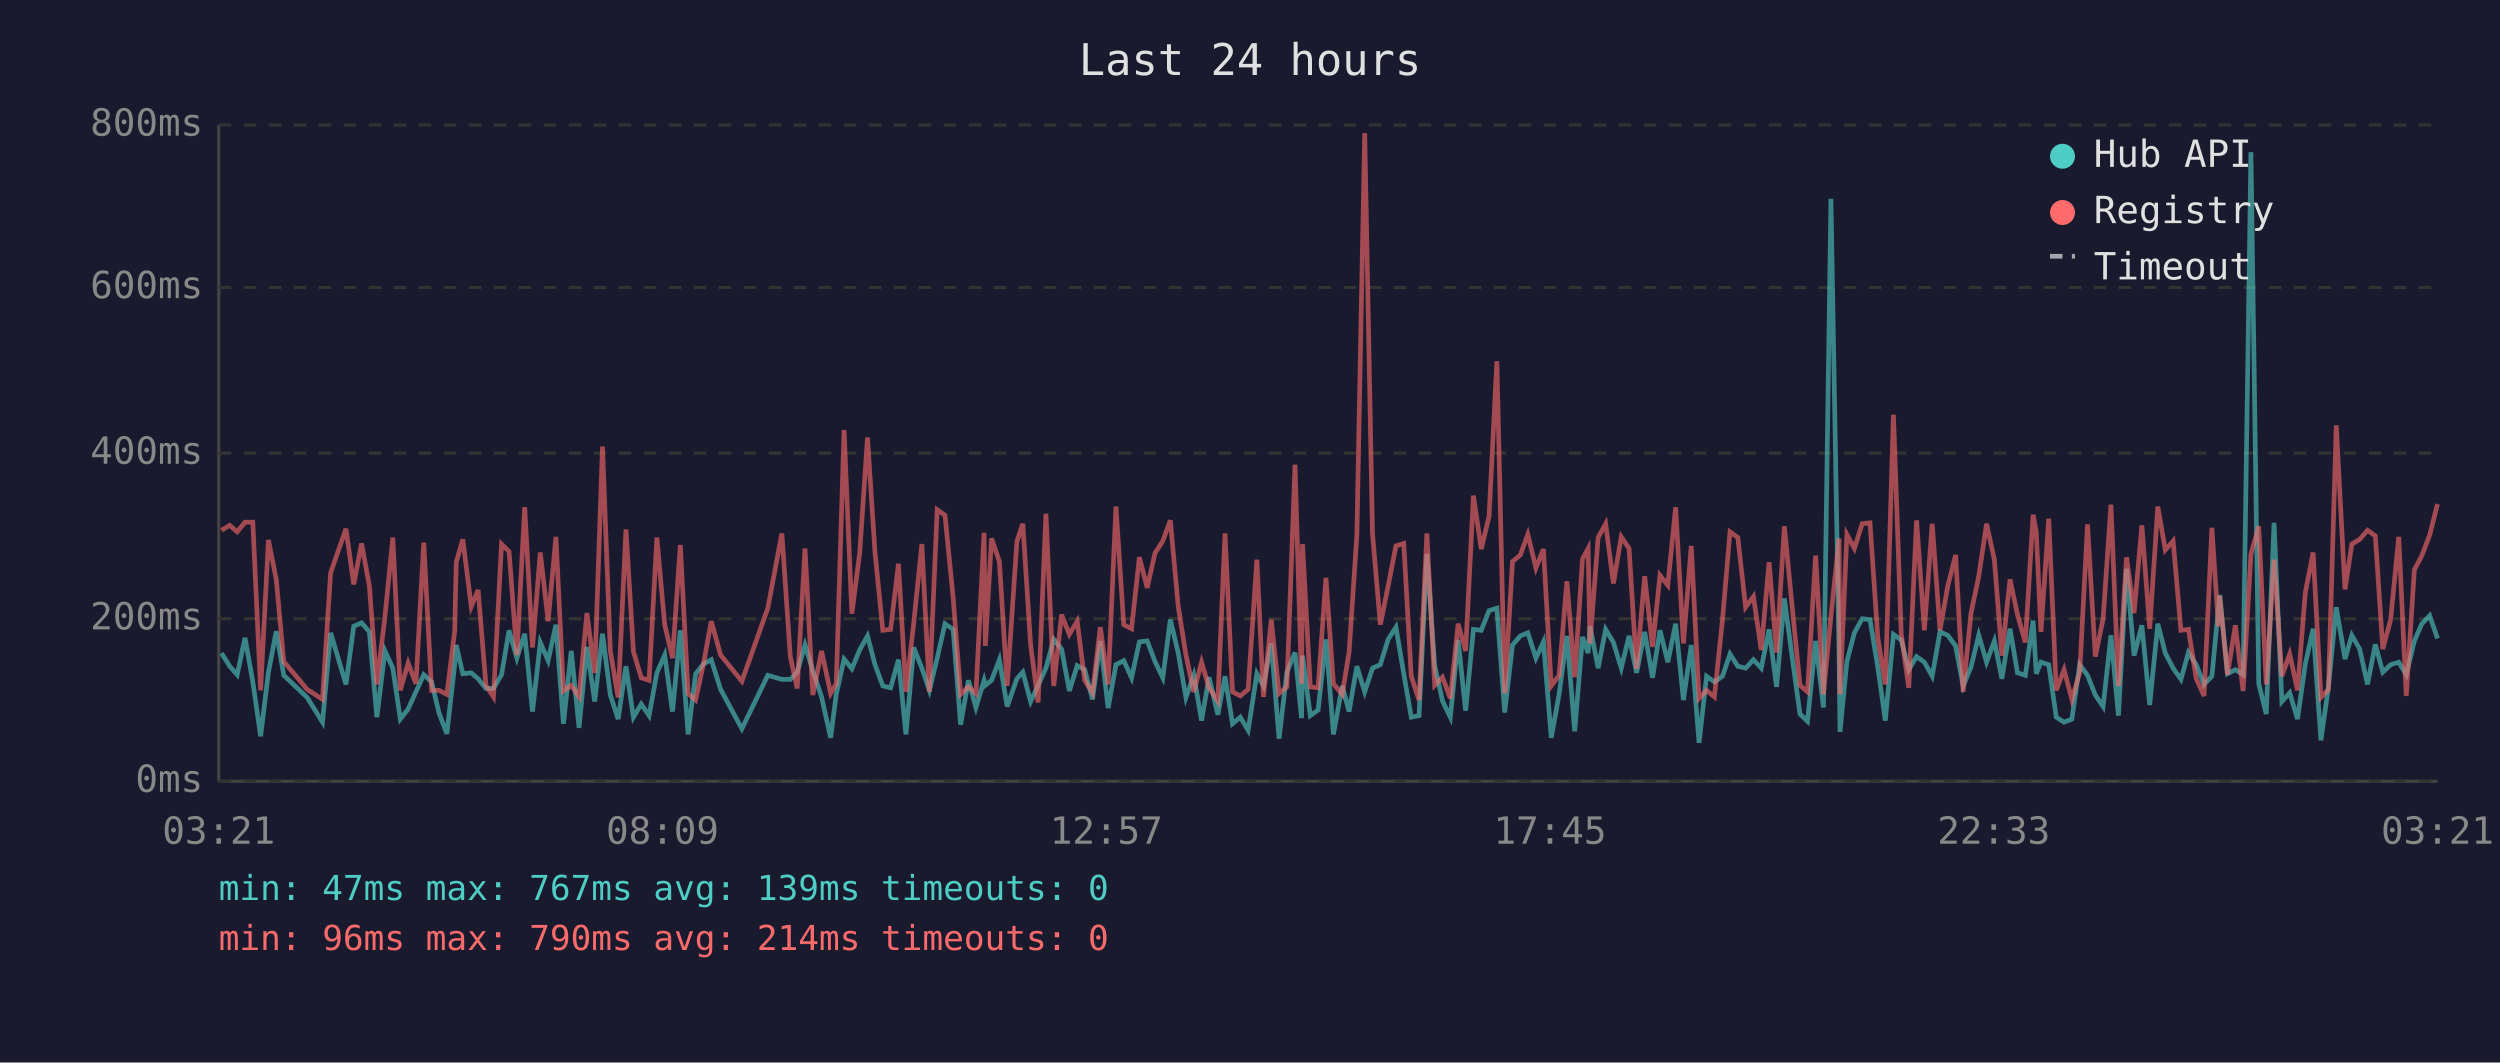
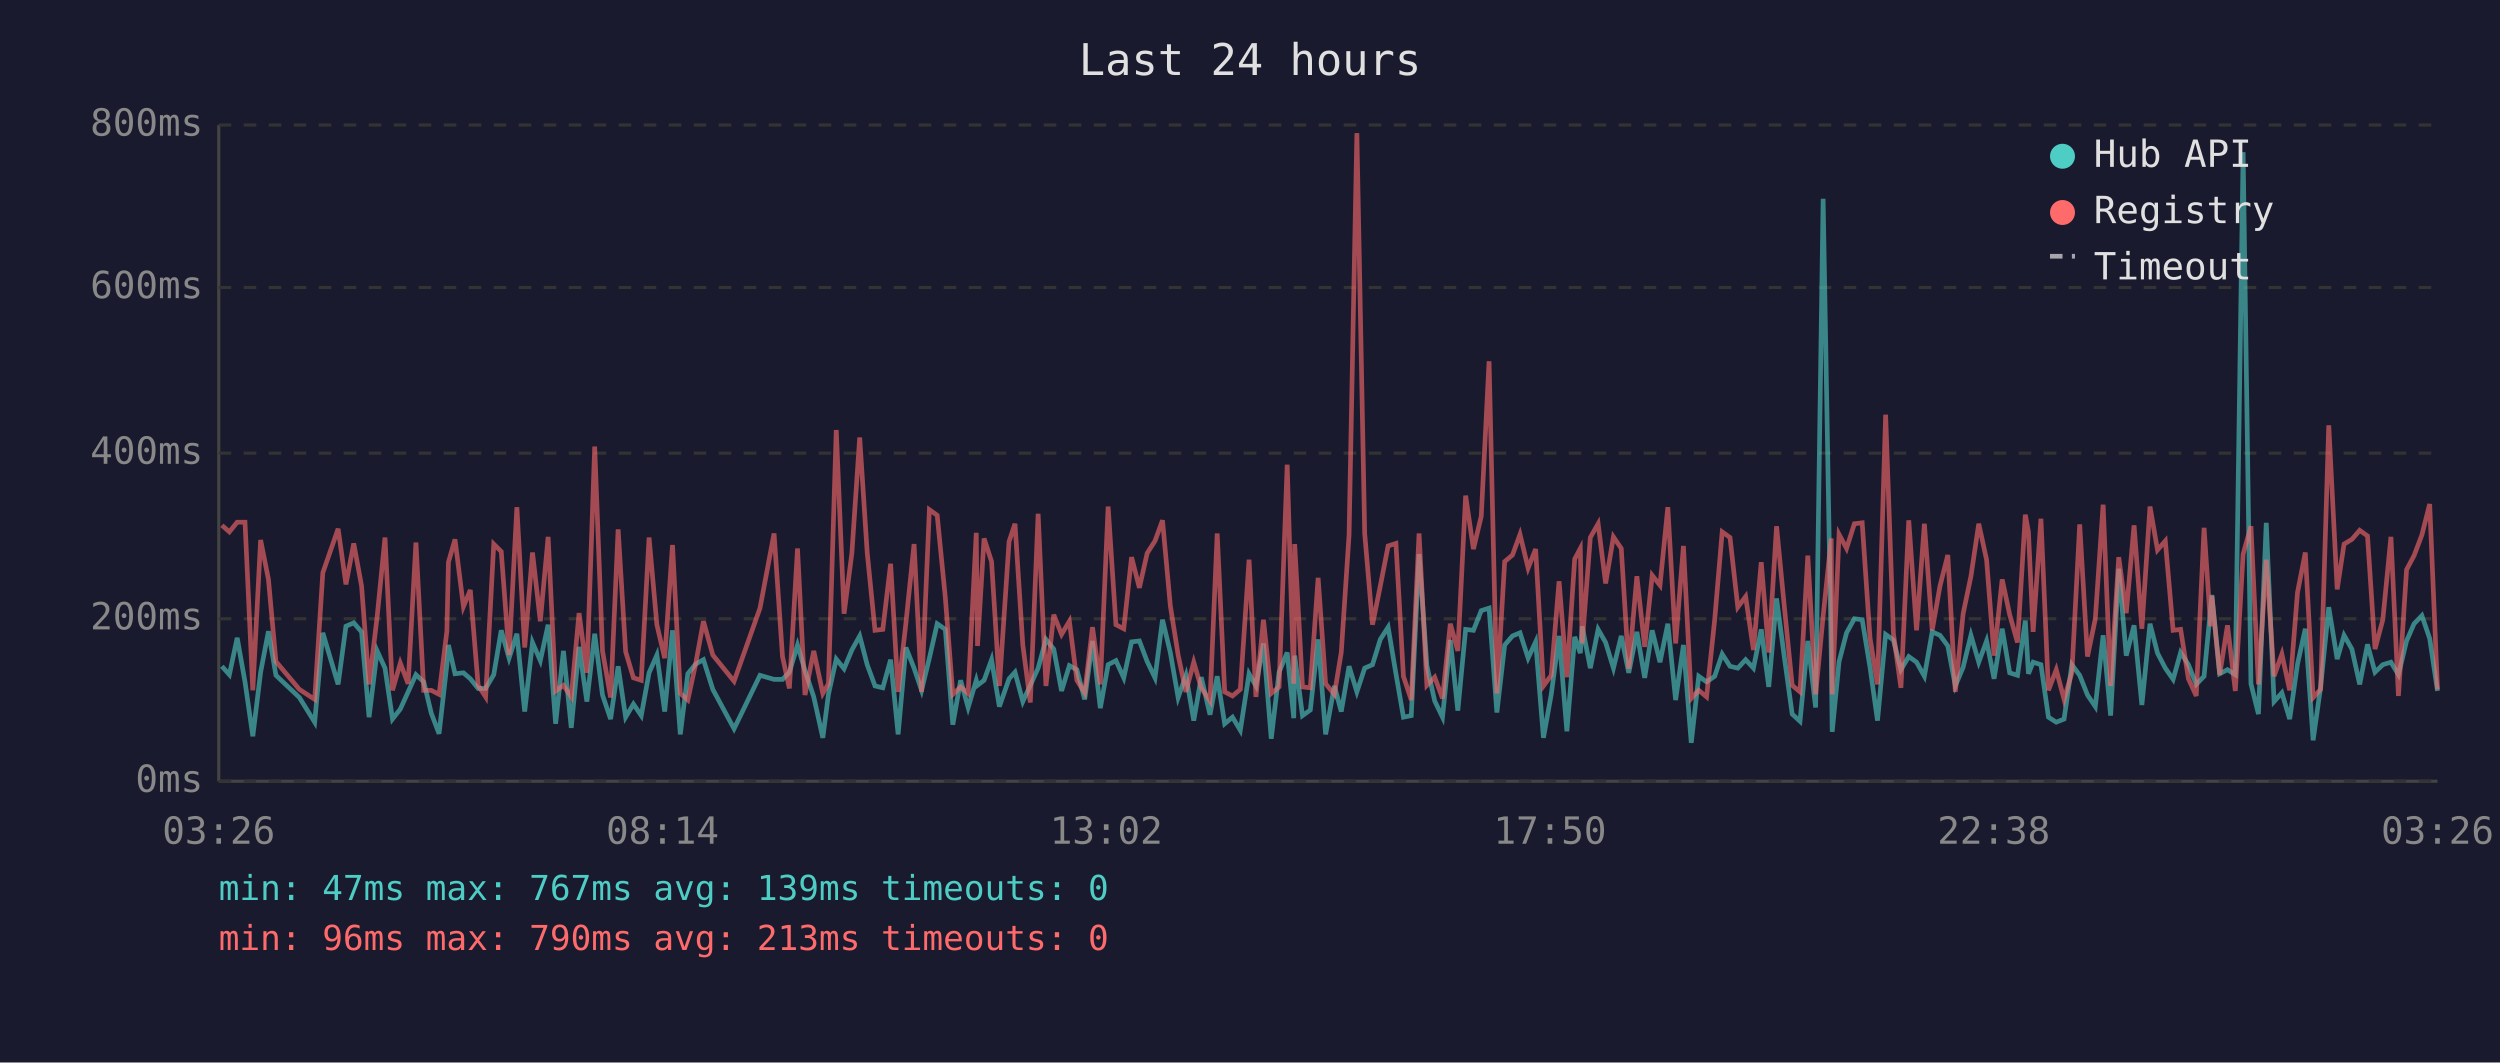
<svg xmlns="http://www.w3.org/2000/svg" viewBox="0 0 800 340" font-family="monospace" font-size="12">
  <rect width="800" height="340" fill="#1a1a2e" />
  <text x="400" y="24" fill="#e0e0e0" font-size="14" text-anchor="middle">Last 24 hours</text>
  <line x1="70" y1="40" x2="70" y2="250" stroke="#444" stroke-width="1" />
  <line x1="70" y1="250" x2="780" y2="250" stroke="#444" stroke-width="1" />
  <line x1="70" y1="250" x2="780" y2="250" stroke="#333" stroke-width="1" stroke-dasharray="4" />
  <text x="65" y="250" fill="#888" text-anchor="end" dominant-baseline="middle">0ms</text>
  <line x1="70" y1="198" x2="780" y2="198" stroke="#333" stroke-width="1" stroke-dasharray="4" />
  <text x="65" y="198" fill="#888" text-anchor="end" dominant-baseline="middle">200ms</text>
  <line x1="70" y1="145" x2="780" y2="145" stroke="#333" stroke-width="1" stroke-dasharray="4" />
  <text x="65" y="145" fill="#888" text-anchor="end" dominant-baseline="middle">400ms</text>
  <line x1="70" y1="92" x2="780" y2="92" stroke="#333" stroke-width="1" stroke-dasharray="4" />
  <text x="65" y="92" fill="#888" text-anchor="end" dominant-baseline="middle">600ms</text>
  <line x1="70" y1="40" x2="780" y2="40" stroke="#333" stroke-width="1" stroke-dasharray="4" />
  <text x="65" y="40" fill="#888" text-anchor="end" dominant-baseline="middle">800ms</text>
-   <text x="70" y="270" fill="#888" text-anchor="middle">03:21</text>
-   <text x="212" y="270" fill="#888" text-anchor="middle">08:09</text>
-   <text x="354" y="270" fill="#888" text-anchor="middle">12:57</text>
-   <text x="496" y="270" fill="#888" text-anchor="middle">17:45</text>
-   <text x="638" y="270" fill="#888" text-anchor="middle">22:33</text>
-   <text x="780" y="270" fill="#888" text-anchor="middle">03:21</text>
-   <polyline points="70.9,209.0 73.5,213.2 75.9,215.9 78.4,204.1 80.9,218.2 83.4,235.6 85.9,215.1 88.4,202.0 90.8,216.1 98.3,223.2 103.2,231.1 105.8,202.5 110.7,219.0 113.2,200.4 115.7,199.3 118.2,202.2 120.6,229.5 123.2,208.3 125.7,213.8 128.1,230.1 130.6,226.9 133.1,221.4 135.6,215.9 138.1,218.2 140.5,228.2 143.0,234.8 145.5,212.7 146.0,206.4 148.1,215.6 150.8,215.3 153.0,217.2 155.5,220.3 157.9,220.3 160.5,215.9 162.9,201.7 165.4,210.6 167.9,202.8 170.4,227.7 172.9,205.6 175.4,211.4 177.9,199.9 180.3,231.6 182.8,208.3 185.3,232.9 187.8,207.0 190.3,224.5 192.8,202.8 195.3,222.4 197.8,230.1 200.3,213.2 202.7,229.5 205.2,225.3 207.7,229.0 210.2,215.3 212.7,209.6 215.2,227.7 217.7,201.7 220.2,235.0 222.6,215.6 225.1,212.5 227.6,211.1 230.6,220.6 237.4,233.2 245.7,216.1 250.2,217.4 252.9,217.4 255.1,215.1 257.6,206.4 260.1,214.6 262.9,223.0 265.8,236.1 267.6,222.2 270.1,210.9 272.6,214.0 275.1,208.0 277.6,203.5 280.0,212.7 282.5,219.5 285.0,220.1 287.5,211.1 289.9,235.0 292.4,207.2 295.0,213.8 297.4,220.9 299.9,210.6 302.4,199.6 305.0,201.4 307.4,231.9 309.9,217.7 312.3,226.4 314.9,217.7 315.3,219.3 317.3,217.7 319.8,211.1 322.3,226.1 325.4,217.2 327.3,215.1 329.8,224.5 332.2,219.3 334.7,213.8 337.2,204.6 339.7,207.7 342.2,221.1 344.7,213.0 347.1,214.3 349.6,223.8 352.1,205.1 354.6,226.6 357.1,212.7 359.6,211.4 362.1,216.9 364.6,205.4 367.1,205.1 369.6,211.7 372.1,216.9 374.5,198.3 377.0,208.8 379.5,223.2 382.0,216.1 384.5,230.6 386.9,216.7 389.7,228.7 392.0,216.4 394.4,231.6 396.9,229.5 399.4,233.7 402.2,215.6 404.3,219.5 406.8,205.9 409.3,236.4 411.8,215.1 414.4,208.8 416.5,229.8 416.8,209.8 419.3,229.0 421.8,227.2 424.3,204.6 426.7,235.0 429.5,219.5 431.7,227.7 434.2,213.2 436.7,221.4 439.2,213.8 441.7,212.7 444.2,204.6 446.7,200.7 449.2,215.6 451.6,229.5 454.1,229.0 456.6,177.3 459.1,213.0 461.6,224.3 464.1,229.5 466.6,204.8 469.0,227.4 471.5,201.4 474.0,201.7 476.5,195.4 479.0,194.6 481.5,228.0 484.0,206.4 486.5,203.5 488.9,202.5 491.5,210.6 493.9,205.4 496.4,236.1 498.9,222.2 501.4,203.5 503.9,234.0 506.4,203.8 508.2,209.0 508.8,200.4 511.4,213.8 513.8,201.4 516.3,205.6 518.8,213.8 521.3,203.5 523.7,215.3 526.3,202.2 528.8,216.9 531.2,201.7 533.7,211.9 536.2,199.6 538.7,224.0 541.2,206.4 543.7,237.7 546.1,216.4 548.6,218.2 551.2,216.4 553.6,209.3 556.1,213.2 558.6,213.8 561.1,211.1 563.6,213.8 566.1,201.4 568.5,219.8 571.0,191.5 573.5,210.4 576.0,228.5 578.4,230.8 581.0,205.1 583.5,226.4 585.9,63.6 588.5,209.3 588.8,234.2 591.0,211.7 593.4,202.5 595.9,198.0 598.4,198.3 600.9,213.5 603.3,230.6 605.9,203.0 608.4,204.8 610.8,214.3 613.3,210.1 615.8,211.9 618.3,216.4 620.8,202.2 623.3,203.3 625.8,206.7 628.2,219.5 630.7,213.5 633.2,203.3 635.7,211.9 638.2,205.1 640.6,217.2 643.2,201.2 645.6,215.3 648.1,216.1 650.6,198.6 651.6,215.6 653.1,211.9 655.6,212.7 658.0,229.5 660.5,231.1 663.0,230.1 665.5,212.7 668.0,216.1 670.5,222.4 673.0,226.1 675.5,203.3 677.9,229.0 680.5,182.0 682.9,209.8 685.4,200.1 687.9,225.6 690.5,199.6 692.9,209.0 695.4,213.8 697.9,217.4 700.3,208.8 702.8,212.7 705.3,219.0 707.8,216.4 709.9,194.6 710.3,190.4 712.8,215.6 715.3,214.3 717.8,215.9 720.3,48.7 722.8,218.8 725.2,228.5 727.7,167.3 730.2,224.5 732.7,221.7 735.2,230.1 737.7,212.5 740.2,201.2 742.7,236.9 745.1,219.8 747.6,194.3 750.4,210.9 752.6,203.3 755.1,207.7 757.6,219.0 760.1,206.2 762.5,215.1 765.0,212.7 767.6,211.9 770.0,215.9 772.6,205.1 775.0,199.6 777.5,197.0 780.0,204.3" fill="none" stroke="#4ecdc4" stroke-width="1.5" opacity="0.6" />
-   <polyline points="70.9,169.7 73.5,168.1 75.9,170.2 78.4,167.1 80.9,167.1 83.4,220.9 85.9,172.8 88.4,185.4 90.8,211.7 98.3,220.6 103.2,223.8 105.8,183.3 110.7,169.2 113.2,187.0 115.7,173.9 118.2,187.5 120.6,219.0 123.2,197.2 125.7,172.0 128.1,220.9 130.6,212.2 133.1,218.8 135.6,173.6 138.1,220.9 140.5,220.9 143.0,222.2 145.5,202.0 146.0,179.9 148.1,172.6 150.8,194.1 153.0,188.8 155.5,219.3 157.9,223.0 160.5,174.1 162.9,176.5 165.4,209.6 167.9,162.3 170.4,207.2 172.9,176.8 175.4,198.8 177.9,171.8 180.3,221.1 182.8,219.3 185.3,223.0 187.8,196.2 190.3,215.3 192.8,142.9 195.3,208.3 197.8,223.2 200.3,169.4 202.7,208.5 205.2,216.9 207.7,217.7 210.2,172.0 212.7,199.9 215.2,210.6 217.7,174.4 220.2,221.9 222.6,224.0 225.1,212.5 227.6,198.8 230.6,209.6 237.4,218.0 245.7,194.6 250.2,170.7 252.9,210.1 255.1,220.3 257.6,175.5 260.1,222.4 262.9,208.3 265.8,221.9 267.6,218.8 270.1,137.6 272.6,196.4 275.1,177.0 277.6,140.0 280.0,176.8 282.5,201.7 285.0,201.4 287.5,180.4 289.9,221.4 292.4,199.3 295.0,174.1 297.4,221.4 299.9,163.1 302.4,164.9 305.0,191.2 307.4,222.2 309.9,219.8 312.3,221.9 314.9,170.5 315.3,206.7 317.3,172.3 319.8,179.7 322.3,219.5 325.4,173.3 327.3,167.6 329.8,206.4 332.2,224.8 334.7,164.4 337.2,219.5 339.7,196.7 342.2,203.0 344.7,198.8 347.1,217.7 349.6,221.7 352.1,200.7 354.6,219.0 357.1,162.1 359.6,199.9 362.1,201.2 364.6,178.3 367.1,188.1 369.6,177.0 372.1,173.1 374.5,166.5 377.0,193.8 379.5,209.6 382.0,221.4 384.5,211.9 386.9,220.1 389.7,224.3 392.0,170.7 394.4,221.4 396.9,222.7 399.4,220.6 402.2,179.1 404.3,223.0 406.8,198.3 409.3,221.9 411.8,219.8 414.4,148.7 416.5,218.8 416.8,174.1 419.3,219.8 421.8,220.1 424.3,184.9 426.7,218.8 429.5,222.2 431.7,208.8 434.2,171.2 436.7,42.6 439.2,170.7 441.7,199.9 444.2,187.5 446.7,174.7 449.2,173.9 451.6,216.4 454.1,224.0 456.6,170.7 459.1,219.3 461.6,216.7 464.1,223.5 466.6,199.6 469.0,208.3 471.5,158.6 474.0,175.7 476.5,165.2 479.0,115.6 481.5,221.9 484.0,179.7 486.5,177.6 488.9,171.0 491.5,181.8 493.9,175.7 496.4,219.5 498.9,216.1 501.4,186.0 503.9,216.7 506.4,178.9 508.2,175.5 508.8,205.9 511.4,172.0 513.8,167.6 516.3,186.7 518.8,171.8 521.3,175.5 523.7,214.0 526.3,184.4 528.8,207.0 531.2,184.1 533.7,187.3 536.2,162.3 538.7,205.9 541.2,174.7 543.7,223.5 546.1,220.9 548.6,223.0 551.2,198.3 553.6,170.2 556.1,172.0 558.6,194.3 561.1,190.9 563.6,208.0 566.1,179.9 568.5,208.8 571.0,168.4 573.5,194.3 576.0,219.3 578.4,221.4 581.0,177.8 583.5,222.2 585.9,197.2 588.5,172.3 588.8,222.2 591.0,171.0 593.4,175.5 595.9,167.6 598.4,167.3 600.9,204.1 603.3,219.0 605.9,132.7 608.4,202.8 610.8,220.1 613.3,166.5 615.8,201.7 618.3,167.6 620.8,201.7 623.3,187.5 625.8,177.6 628.2,221.4 630.7,196.4 633.2,184.4 635.7,167.6 638.2,179.1 640.6,209.8 643.2,185.4 645.6,196.7 648.1,205.6 650.6,164.7 651.6,170.2 653.1,202.2 655.6,166.0 658.0,220.9 660.5,214.3 663.0,223.8 665.5,215.3 668.0,167.8 670.5,210.1 673.0,198.0 675.5,161.5 677.9,219.5 680.5,178.3 682.9,196.2 685.4,168.1 687.9,201.2 690.5,162.1 692.9,176.0 695.4,173.1 697.9,201.7 700.3,201.4 702.8,217.2 705.3,222.7 707.8,168.9 709.9,200.4 710.3,190.7 712.8,215.9 715.3,200.1 717.8,221.1 720.3,177.3 722.8,168.4 725.2,219.0 727.7,179.1 730.2,216.4 732.7,209.3 735.2,220.9 737.7,189.6 740.2,176.8 742.7,223.2 745.1,220.6 747.6,136.1 750.4,188.6 752.6,174.1 755.1,172.6 757.6,169.7 760.1,171.5 762.5,207.7 765.0,198.3 767.6,171.8 770.0,222.7 772.6,182.3 775.0,177.8 777.5,171.2 780.0,161.3" fill="none" stroke="#ff6b6b" stroke-width="1.5" opacity="0.6" />
+   <text x="70" y="270" fill="#888" text-anchor="middle">03:26</text>
+   <text x="212" y="270" fill="#888" text-anchor="middle">08:14</text>
+   <text x="354" y="270" fill="#888" text-anchor="middle">13:02</text>
+   <text x="496" y="270" fill="#888" text-anchor="middle">17:50</text>
+   <text x="638" y="270" fill="#888" text-anchor="middle">22:38</text>
+   <text x="780" y="270" fill="#888" text-anchor="middle">03:26</text>
+   <polyline points="71.0,213.2 73.4,215.9 75.9,204.1 78.4,218.2 80.9,235.6 83.4,215.1 85.9,202.0 88.3,216.1 95.8,223.2 100.7,231.1 103.3,202.5 108.2,219.0 110.7,200.4 113.2,199.3 115.7,202.2 118.1,229.5 120.7,208.3 123.2,213.8 125.6,230.1 128.1,226.9 130.6,221.4 133.1,215.9 135.6,218.2 138.0,228.2 140.5,234.8 143.0,212.7 143.5,206.4 145.6,215.6 148.3,215.3 150.5,217.2 153.0,220.3 155.4,220.3 158.0,215.9 160.4,201.7 162.9,210.6 165.4,202.8 167.9,227.7 170.4,205.6 172.9,211.4 175.4,199.9 177.8,231.6 180.3,208.3 182.8,232.9 185.3,207.0 187.8,224.5 190.3,202.8 192.8,222.4 195.4,230.1 197.8,213.2 200.2,229.5 202.7,225.3 205.2,229.0 207.7,215.3 210.2,209.6 212.7,227.7 215.2,201.7 217.7,235.0 220.1,215.6 222.6,212.5 225.1,211.1 228.1,220.6 234.9,233.2 243.2,216.1 247.7,217.4 250.4,217.4 252.6,215.1 255.2,206.4 257.6,214.6 260.4,223.0 263.3,236.1 265.1,222.2 267.6,210.9 270.1,214.0 272.6,208.0 275.1,203.5 277.5,212.7 280.0,219.5 282.5,220.1 285.0,211.1 287.4,235.0 289.9,207.2 292.5,213.8 294.9,220.9 297.4,210.6 299.9,199.6 302.5,201.4 304.9,231.9 307.4,217.7 309.8,226.4 312.4,217.7 312.8,219.3 314.9,217.7 317.3,211.1 319.8,226.1 322.9,217.2 324.8,215.1 327.3,224.5 329.7,219.3 332.2,213.8 334.7,204.6 337.2,207.7 339.7,221.1 342.2,213.0 344.6,214.3 347.1,223.8 349.6,205.1 352.1,226.6 354.6,212.7 357.1,211.4 359.6,216.9 362.1,205.4 364.6,205.1 367.1,211.7 369.6,216.9 372.0,198.3 374.5,208.8 377.0,223.2 379.5,216.1 382.0,230.6 384.4,216.7 387.2,228.7 389.5,216.4 391.9,231.6 394.4,229.5 396.9,233.7 399.7,215.6 401.9,219.5 404.3,205.9 406.8,236.4 409.3,215.1 411.9,208.8 414.0,229.8 414.3,209.8 416.8,229.0 419.3,227.2 421.8,204.6 424.2,235.0 427.0,219.5 429.2,227.7 431.7,213.2 434.2,221.4 436.7,213.8 439.2,212.7 441.7,204.6 444.2,200.7 446.7,215.6 449.1,229.5 451.6,229.0 454.1,177.3 456.6,213.0 459.1,224.3 461.6,229.5 464.1,204.8 466.5,227.4 469.0,201.4 471.5,201.7 474.0,195.4 476.5,194.6 479.0,228.0 481.5,206.4 484.0,203.5 486.4,202.5 489.0,210.6 491.4,205.4 493.9,236.1 496.4,222.2 498.9,203.5 501.4,234.0 503.9,203.8 505.7,209.0 506.3,200.4 508.9,213.8 511.4,201.4 513.8,205.6 516.3,213.8 518.8,203.5 521.2,215.3 523.8,202.2 526.3,216.9 528.7,201.7 531.2,211.9 533.7,199.6 536.2,224.0 538.7,206.4 541.2,237.7 543.6,216.4 546.1,218.2 548.7,216.4 551.1,209.3 553.6,213.2 556.1,213.8 558.6,211.1 561.1,213.8 563.6,201.4 566.0,219.8 568.5,191.5 571.0,210.4 573.5,228.5 576.0,230.8 578.5,205.1 581.0,226.4 583.4,63.6 586.0,209.3 586.3,234.2 588.5,211.7 590.9,202.5 593.4,198.0 595.9,198.3 598.4,213.5 600.8,230.6 603.4,203.0 605.9,204.8 608.3,214.3 610.8,210.1 613.3,211.9 615.8,216.4 618.3,202.2 620.8,203.3 623.3,206.7 625.7,219.5 628.2,213.5 630.7,203.3 633.2,211.9 635.7,205.1 638.1,217.2 640.7,201.2 643.1,215.3 645.6,216.1 648.1,198.6 649.1,215.6 650.6,211.9 653.1,212.7 655.5,229.5 658.0,231.1 660.5,230.1 663.0,212.7 665.5,216.1 668.0,222.4 670.5,226.1 673.0,203.3 675.4,229.0 678.0,182.0 680.4,209.8 682.9,200.1 685.4,225.6 688.0,199.6 690.4,209.0 692.9,213.8 695.4,217.4 697.8,208.8 700.3,212.7 702.8,219.0 705.3,216.4 707.4,194.6 707.8,190.4 710.3,215.6 712.8,214.3 715.3,215.9 717.8,48.7 720.3,218.8 722.7,228.5 725.2,167.3 727.7,224.5 730.2,221.7 732.7,230.1 735.2,212.5 737.7,201.2 740.2,236.9 742.6,219.8 745.2,194.3 747.9,210.9 750.1,203.3 752.6,207.7 755.1,219.0 757.6,206.2 760.0,215.1 762.5,212.7 765.1,211.9 767.5,215.9 770.1,205.1 772.5,199.6 775.0,197.0 777.5,204.3 780.0,221.1" fill="none" stroke="#4ecdc4" stroke-width="1.5" opacity="0.6" />
+   <polyline points="71.0,168.1 73.4,170.2 75.9,167.1 78.4,167.1 80.9,220.9 83.4,172.8 85.9,185.4 88.3,211.7 95.8,220.6 100.7,223.8 103.3,183.3 108.2,169.2 110.7,187.0 113.2,173.9 115.7,187.5 118.1,219.0 120.7,197.2 123.2,172.0 125.6,220.9 128.1,212.2 130.6,218.8 133.1,173.6 135.6,220.9 138.0,220.9 140.5,222.2 143.0,202.0 143.5,179.9 145.6,172.6 148.3,194.1 150.5,188.8 153.0,219.3 155.4,223.0 158.0,174.1 160.4,176.5 162.9,209.6 165.4,162.3 167.9,207.2 170.4,176.8 172.9,198.8 175.4,171.8 177.8,221.1 180.3,219.3 182.8,223.0 185.3,196.2 187.8,215.3 190.3,142.9 192.8,208.3 195.4,223.2 197.8,169.4 200.2,208.5 202.7,216.9 205.2,217.7 207.7,172.0 210.2,199.9 212.7,210.6 215.2,174.4 217.7,221.9 220.1,224.0 222.6,212.5 225.1,198.8 228.1,209.6 234.9,218.0 243.2,194.6 247.7,170.7 250.4,210.1 252.6,220.3 255.2,175.5 257.6,222.4 260.4,208.3 263.3,221.9 265.1,218.8 267.6,137.6 270.1,196.4 272.6,177.0 275.1,140.0 277.5,176.8 280.0,201.7 282.5,201.4 285.0,180.4 287.4,221.4 289.9,199.3 292.5,174.1 294.9,221.4 297.4,163.1 299.9,164.9 302.5,191.2 304.9,222.2 307.4,219.8 309.8,221.9 312.4,170.5 312.8,206.7 314.9,172.3 317.3,179.7 319.8,219.5 322.9,173.3 324.8,167.6 327.3,206.4 329.7,224.8 332.2,164.4 334.7,219.5 337.2,196.7 339.7,203.0 342.2,198.8 344.6,217.7 347.1,221.7 349.6,200.7 352.1,219.0 354.6,162.1 357.1,199.9 359.6,201.2 362.1,178.3 364.6,188.1 367.1,177.0 369.6,173.1 372.0,166.5 374.5,193.8 377.0,209.6 379.5,221.4 382.0,211.9 384.4,220.1 387.2,224.3 389.5,170.7 391.9,221.4 394.4,222.7 396.9,220.6 399.7,179.1 401.9,223.0 404.3,198.3 406.8,221.9 409.3,219.8 411.9,148.7 414.0,218.8 414.3,174.1 416.8,219.8 419.3,220.1 421.8,184.9 424.2,218.8 427.0,222.2 429.2,208.8 431.7,171.2 434.2,42.6 436.7,170.7 439.2,199.9 441.7,187.5 444.2,174.7 446.7,173.9 449.1,216.4 451.6,224.0 454.1,170.7 456.6,219.3 459.1,216.7 461.6,223.5 464.1,199.6 466.5,208.3 469.0,158.6 471.5,175.7 474.0,165.2 476.5,115.6 479.0,221.9 481.5,179.7 484.0,177.6 486.4,171.0 489.0,181.8 491.4,175.7 493.9,219.5 496.4,216.1 498.9,186.0 501.4,216.7 503.9,178.9 505.7,175.5 506.3,205.9 508.9,172.0 511.4,167.6 513.8,186.7 516.3,171.8 518.8,175.5 521.2,214.0 523.8,184.4 526.3,207.0 528.7,184.1 531.2,187.3 533.7,162.3 536.2,205.9 538.7,174.7 541.2,223.5 543.6,220.9 546.1,223.0 548.7,198.3 551.1,170.2 553.6,172.0 556.1,194.3 558.6,190.9 561.1,208.0 563.6,179.9 566.0,208.8 568.5,168.4 571.0,194.3 573.5,219.3 576.0,221.4 578.5,177.8 581.0,222.2 583.4,197.2 586.0,172.3 586.3,222.2 588.5,171.0 590.9,175.5 593.4,167.6 595.9,167.3 598.4,204.1 600.8,219.0 603.4,132.7 605.9,202.8 608.3,220.1 610.8,166.5 613.3,201.7 615.8,167.6 618.3,201.7 620.8,187.5 623.3,177.6 625.7,221.4 628.2,196.4 630.7,184.4 633.2,167.6 635.7,179.1 638.1,209.8 640.7,185.4 643.1,196.7 645.6,205.6 648.1,164.7 649.1,170.2 650.6,202.2 653.1,166.0 655.5,220.9 658.0,214.3 660.5,223.8 663.0,215.3 665.5,167.8 668.0,210.1 670.5,198.0 673.0,161.5 675.4,219.5 678.0,178.3 680.4,196.2 682.9,168.1 685.4,201.2 688.0,162.1 690.4,176.0 692.9,173.1 695.4,201.7 697.8,201.4 700.3,217.2 702.8,222.7 705.3,168.9 707.4,200.4 707.8,190.7 710.3,215.9 712.8,200.1 715.3,221.1 717.8,177.3 720.3,168.4 722.7,219.0 725.2,179.1 727.7,216.4 730.2,209.3 732.7,220.9 735.2,189.6 737.7,176.8 740.2,223.2 742.6,220.6 745.2,136.1 747.9,188.6 750.1,174.1 752.6,172.6 755.1,169.7 757.6,171.5 760.0,207.7 762.5,198.3 765.1,171.8 767.5,222.7 770.1,182.3 772.5,177.8 775.0,171.2 777.5,161.3 780.0,220.6" fill="none" stroke="#ff6b6b" stroke-width="1.5" opacity="0.6" />
  <circle cx="660" cy="50" r="4" fill="#4ecdc4" />
  <text x="670" y="50" fill="#e0e0e0" dominant-baseline="middle">Hub API</text>
  <circle cx="660" cy="68" r="4" fill="#ff6b6b" />
  <text x="670" y="68" fill="#e0e0e0" dominant-baseline="middle">Registry</text>
  <line x1="656" y1="82" x2="664" y2="82" stroke="#e0e0e0" stroke-width="1.5" stroke-dasharray="4,3" opacity="0.7" />
  <text x="670" y="86" fill="#e0e0e0" dominant-baseline="middle">Timeout</text>
  <text x="70" y="288" fill="#4ecdc4" font-size="11">min: 47ms  max: 767ms  avg: 139ms  timeouts: 0</text>
-   <text x="70" y="304" fill="#ff6b6b" font-size="11">min: 96ms  max: 790ms  avg: 214ms  timeouts: 0</text>
+   <text x="70" y="304" fill="#ff6b6b" font-size="11">min: 96ms  max: 790ms  avg: 213ms  timeouts: 0</text>
</svg>
